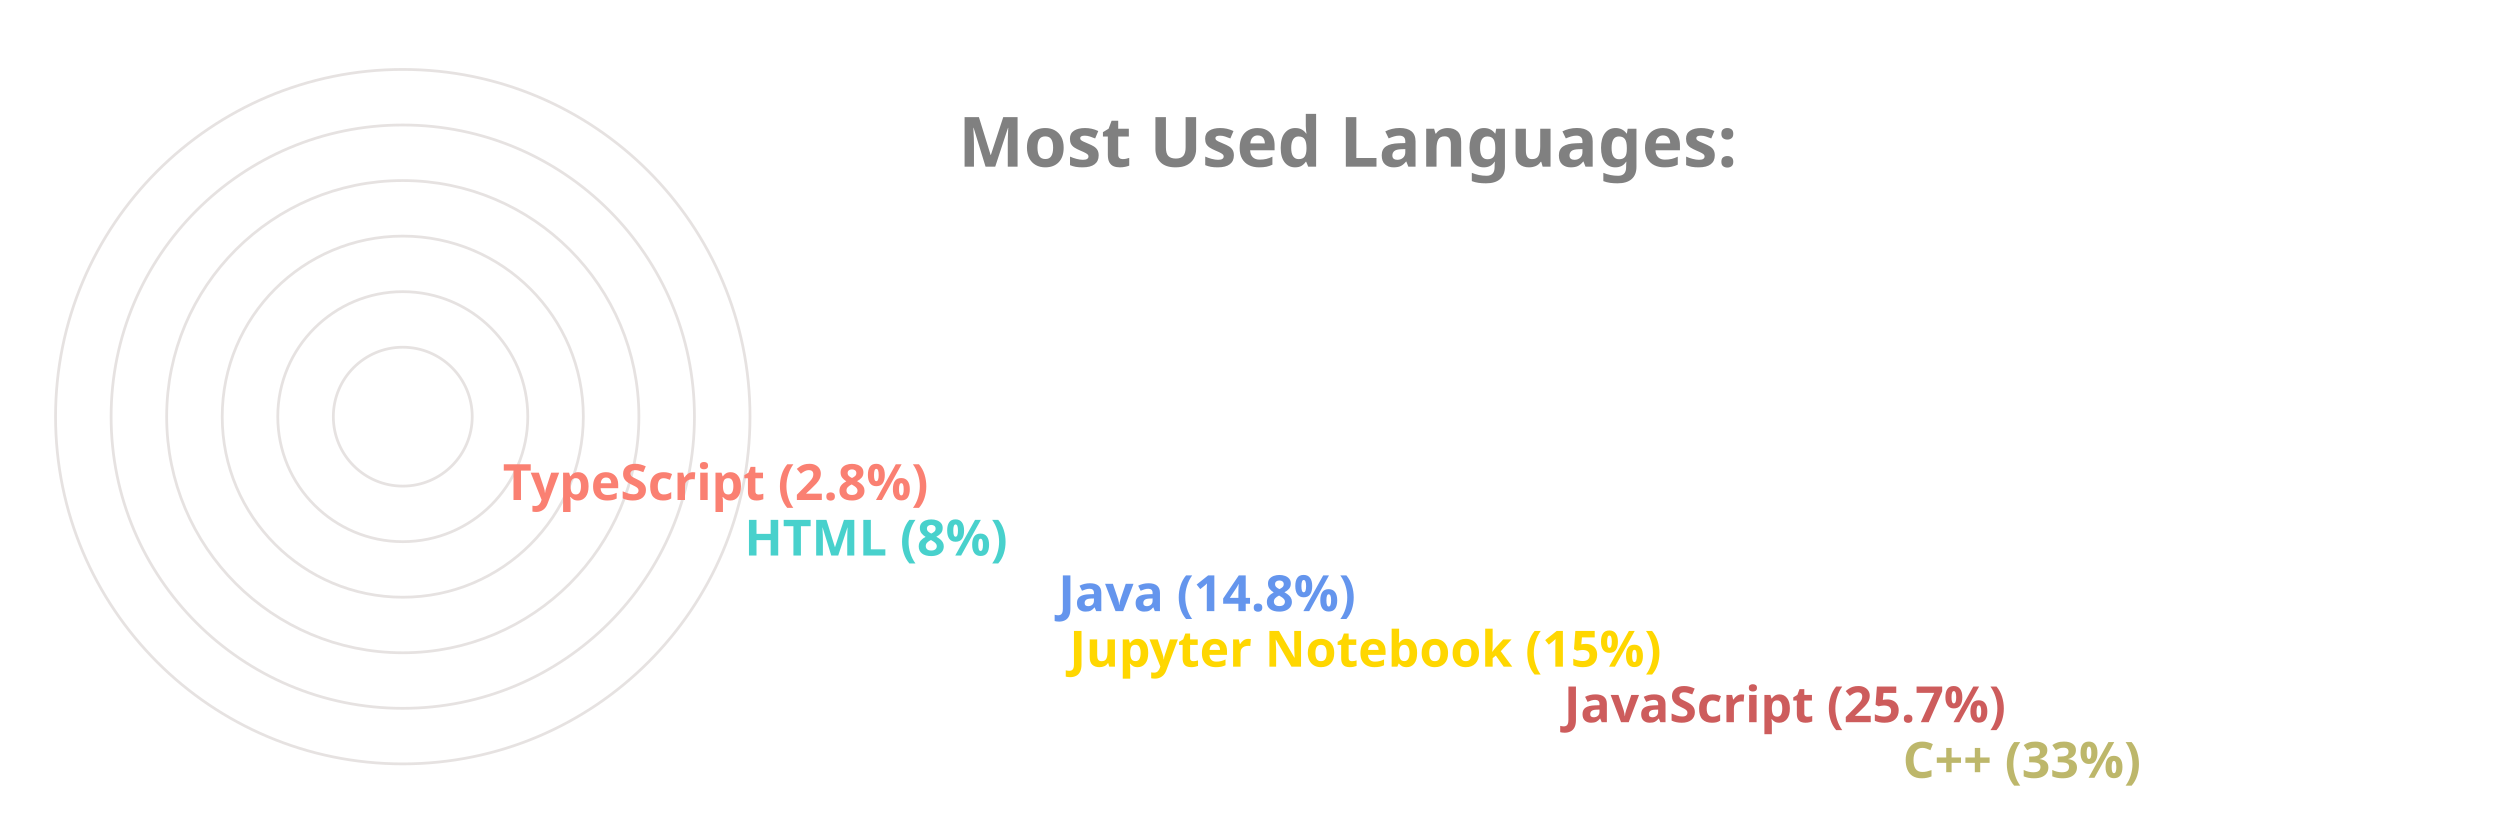
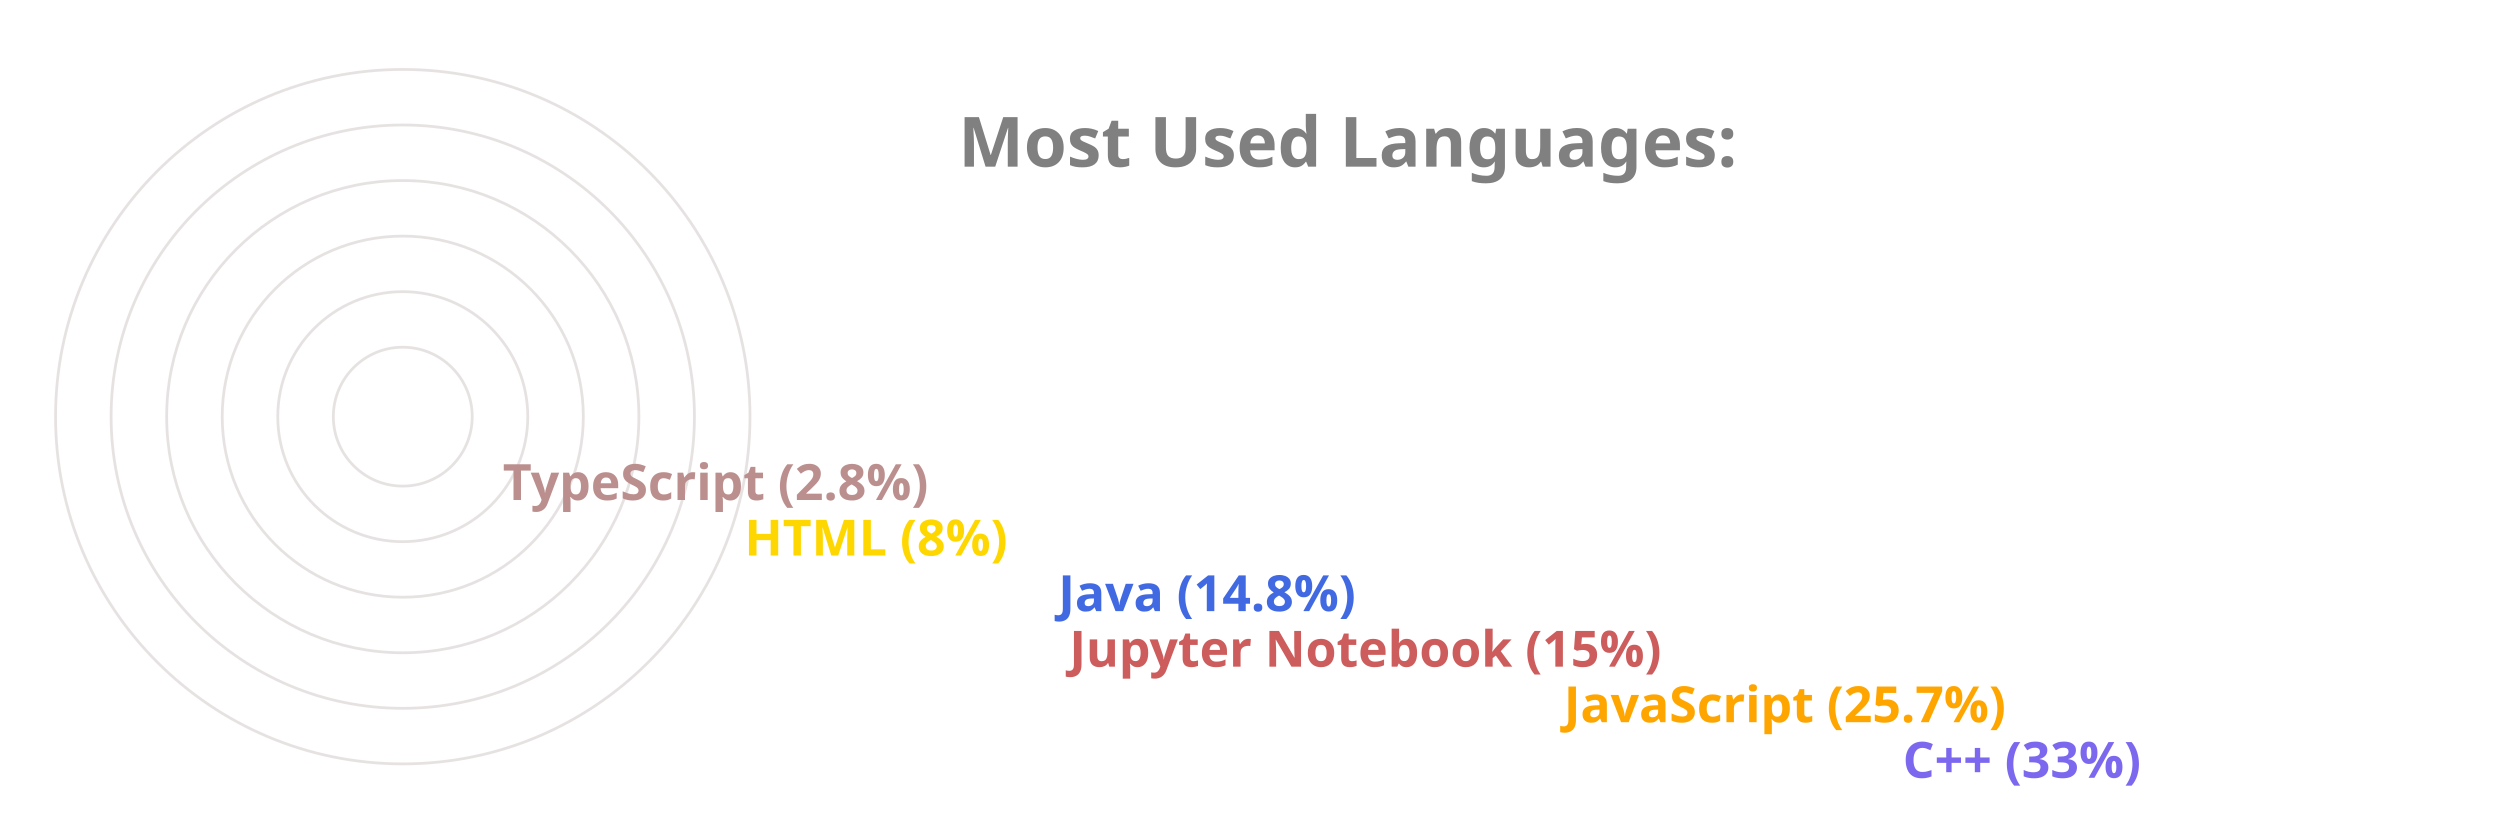
<svg xmlns="http://www.w3.org/2000/svg" viewBox="0 0 650 300" height="200px" width="600px">
  <style>
		.label {
			font: bold 25px sans-serif;
			color: #404040;
			-webkit-text-stroke: 1px white;
	  	}
		.name {
			font: bold 18px sans-serif;
			color: #404040;
	  	}

		.line {
			stroke-dasharray: 1000;
			stroke-dashoffset: 1000;
			animation: dash 3.5s ease-in-out forwards;	
			animation-iteration-count: infinite;
			animation-direction: alternate-reverse;
		}

		.path {
			stroke-dasharray: 1000;
			stroke-dashoffset: 1000;
			animation: dash 3.5s ease-in-out forwards;	
			animation-iteration-count: infinite;
			animation-direction: alternate-reverse;
		}
		  
		@keyframes dash {
			to {
				stroke-dashoffset: 0;
			}
		}

	</style>
  <g stroke="#E6E2E1" fill="none" stroke-width="1">
    <circle cx="20" cy="150" r="125" />
    <circle cx="20" cy="150" r="105" />
    <circle cx="20" cy="150" r="85" />
    <circle cx="20" cy="150" r="65" />
    <circle cx="20" cy="150" r="45" />
    <circle cx="20" cy="150" r="25" />
  </g>
  <g fill="none" stroke-width="20" class="line">
-     <line x2="550" y2="275" x1="20" y1="275" stroke="DarkKhaki" />
-     <line x2="428" y2="255" x1="20" y1="255" stroke="IndianRed" />
-     <line x2="250" y2="235" x1="20" y1="235" stroke="Gold" />
-     <line x2="246" y2="215" x1="20" y1="215" stroke="CornflowerBlue" />
-     <line x2="133" y2="195" x1="20" y1="195" stroke="MediumTurquoise" />
-     <line x2="46" y2="175" x1="20" y1="175" stroke="Salmon" />
+     <line x2="550" y2="275" x1="20" y1="275" stroke="MediumSlateBlue" />
+     <line x2="428" y2="255" x1="20" y1="255" stroke="Orange" />
+     <line x2="250" y2="235" x1="20" y1="235" stroke="IndianRed" />
+     <line x2="246" y2="215" x1="20" y1="215" stroke="RoyalBlue" />
+     <line x2="133" y2="195" x1="20" y1="195" stroke="Gold" />
+     <line x2="46" y2="175" x1="20" y1="175" stroke="RosyBrown" />
  </g>
  <g fill="none" stroke-width="20" stroke-linecap="round" class="path">
-     <path d="M 20 275 A 125 125 45 0 1 -84 81" stroke="DarkKhaki" />
-     <path d="M 20 255 A 105 105 45 0 1 -74 103" stroke="IndianRed" />
-     <path d="M 20 235 A 85 85 45 0 1 -62 128" stroke="Gold" />
-     <path d="M 20 215 A 65 65 45 0 1 -42 133" stroke="CornflowerBlue" />
-     <path d="M 20 195 A 45 45 45 0 1 -24 143" stroke="MediumTurquoise" />
-     <path d="M 20 175 A 25 25 45 0 1 -4 148" stroke="Salmon" />
+     <path d="M 20 275 A 125 125 45 0 1 -84 81" stroke="MediumSlateBlue" />
+     <path d="M 20 255 A 105 105 45 0 1 -74 103" stroke="Orange" />
+     <path d="M 20 235 A 85 85 45 0 1 -62 128" stroke="IndianRed" />
+     <path d="M 20 215 A 65 65 45 0 1 -42 133" stroke="RoyalBlue" />
+     <path d="M 20 195 A 45 45 45 0 1 -24 143" stroke="Gold" />
+     <path d="M 20 175 A 25 25 45 0 1 -4 148" stroke="RosyBrown" />
  </g>
  <g class="name">
-     <text x="560" y="280" fill="DarkKhaki">C++ (33%)</text>
-     <text x="438" y="260" fill="IndianRed">JavaScript (25.7%)</text>
-     <text x="260" y="240" fill="Gold">Jupyter Notebook (15%)</text>
-     <text x="256" y="220" fill="CornflowerBlue">Java (14.8%)</text>
-     <text x="143" y="200" fill="MediumTurquoise">HTML (8%)</text>
-     <text x="56" y="180" fill="Salmon">TypeScript (2.8%)</text>
+     <text x="560" y="280" fill="MediumSlateBlue">C++ (33%)</text>
+     <text x="438" y="260" fill="Orange">JavaScript (25.7%)</text>
+     <text x="260" y="240" fill="IndianRed">Jupyter Notebook (15%)</text>
+     <text x="256" y="220" fill="RoyalBlue">Java (14.8%)</text>
+     <text x="143" y="200" fill="Gold">HTML (8%)</text>
+     <text x="56" y="180" fill="RosyBrown">TypeScript (2.8%)</text>
  </g>
  <g class="label">
    <text x="220" y="60" fill="grey">Most Used Languages:</text>
  </g>
</svg>
